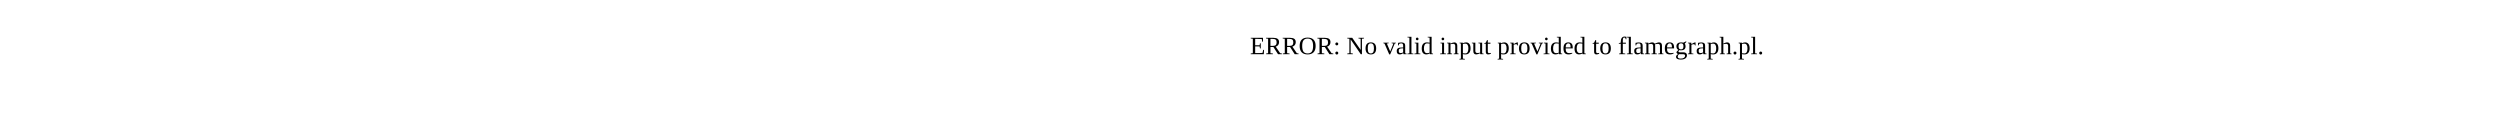
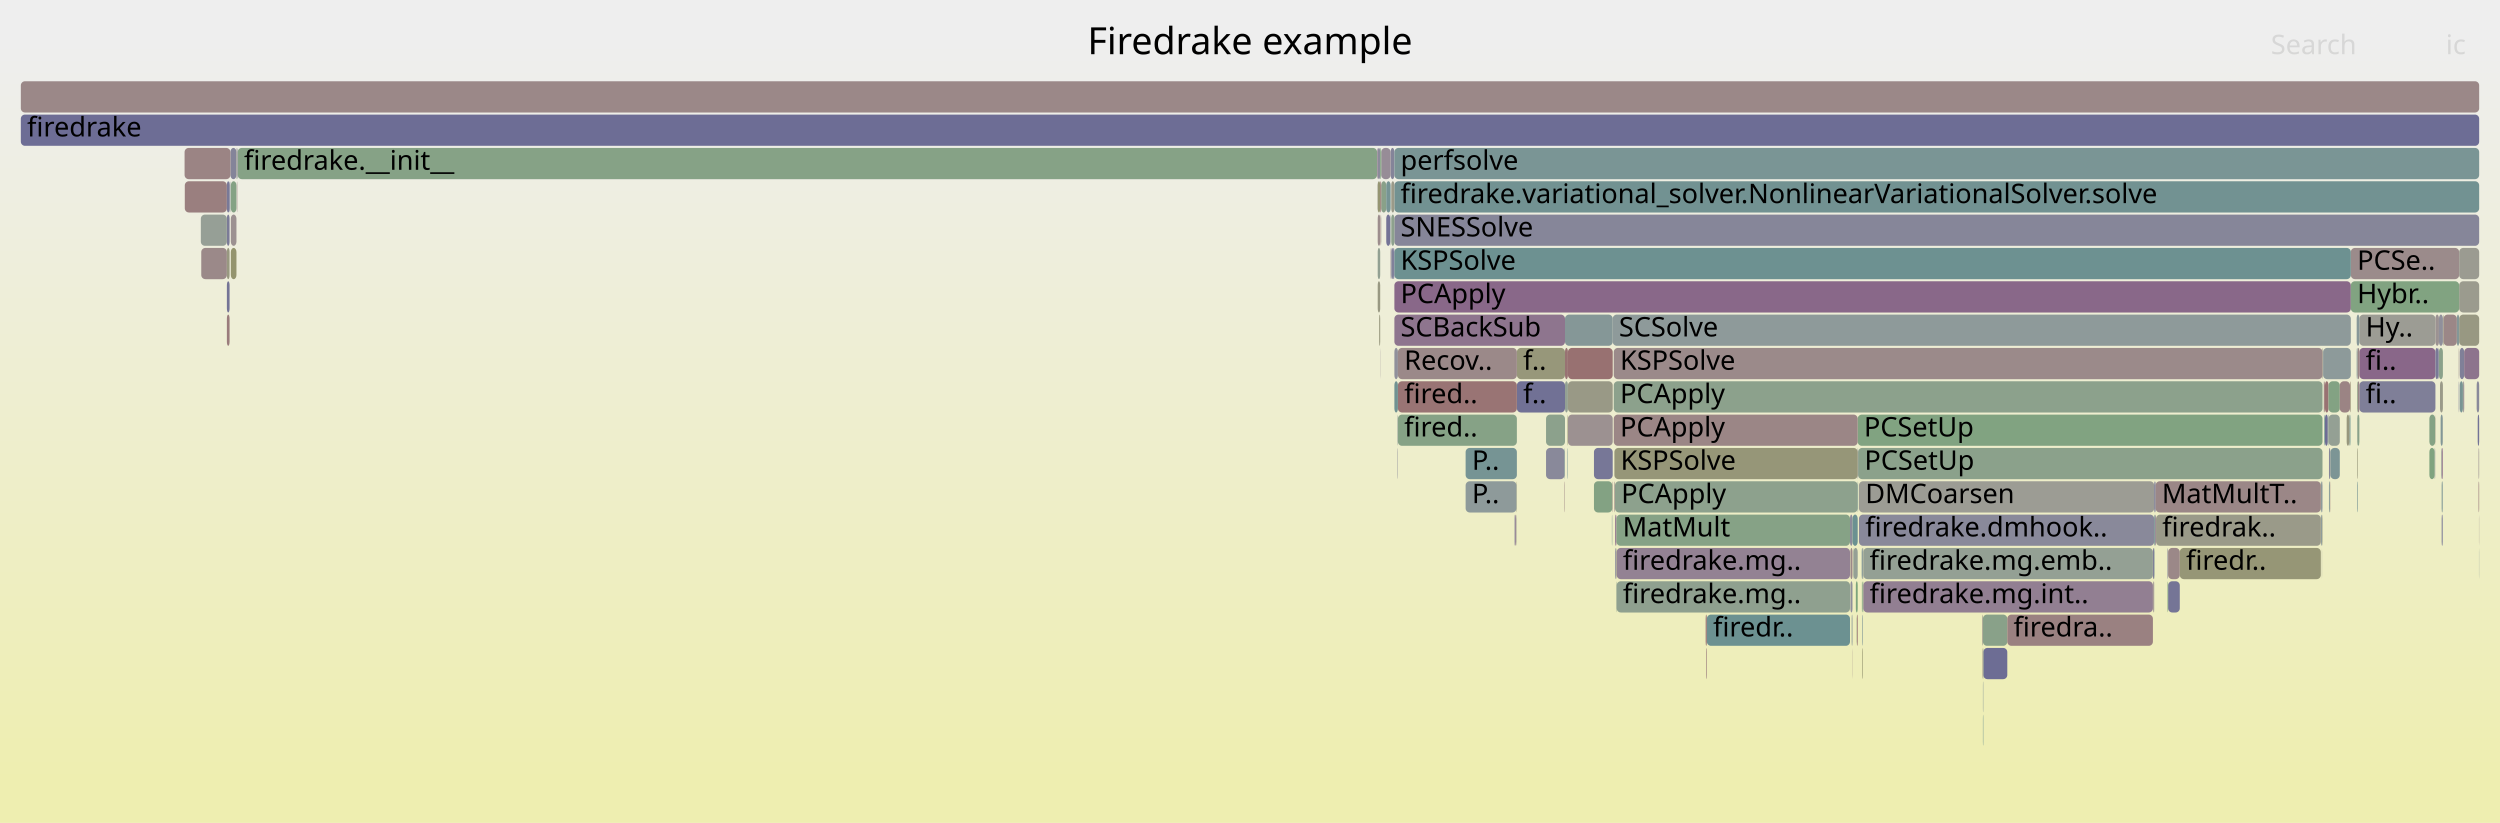
- <svg xmlns="http://www.w3.org/2000/svg" version="1.1" width="1200" height="65" viewBox="0 0 1200 65">
-   <text x="600.00" y="26">ERROR: No valid input provided to flamegraph.pl.</text>
+ <svg xmlns="http://www.w3.org/2000/svg" version="1.1" width="1200" height="395" viewBox="0 0 1200 395">
+   <defs>
+     <linearGradient id="background" y1="0" y2="1" x1="0" x2="0">
+       <stop stop-color="#eeeeee" offset="5%" />
+       <stop stop-color="#eeeeb0" offset="95%" />
+     </linearGradient>
+   </defs>
+   <style type="text/css">
+ 	text { font-family:Verdana; font-size:13px; fill:rgb(0,0,0); }
+ 	#search, #ignorecase { opacity:0.1; cursor:pointer; }
+ 	#search:hover, #search.show, #ignorecase:hover, #ignorecase.show { opacity:1; }
+ 	#subtitle { text-anchor:middle; font-color:rgb(160,160,160); }
+ 	#title { text-anchor:middle; font-size:18px}
+ 	#unzoom { cursor:pointer; }
+ 	#frames &gt; *:hover { stroke:black; stroke-width:0.5; cursor:pointer; }
+ 	.hide { display:none; }
+ 	.parent { opacity:0.5; }
+ </style>
+   <rect x="0.0" y="0" width="1200.0" height="395.0" fill="url(#background)" />
+   <text id="title" x="600.00" y="26">Firedrake example</text>
+   <text id="details" x="10.00" y="377"> </text>
+   <text id="unzoom" x="10.00" y="26" class="hide">Reset Zoom</text>
+   <text id="search" x="1090.00" y="26">Search</text>
+   <text id="ignorecase" x="1174.00" y="26">ic</text>
+   <text id="matched" x="1090.00" y="377"> </text>
+   <g id="frames">
+     <g>
+       <rect x="742.1" y="199" width="9.1" height="15.0" fill="rgb(140.02,160.927,140.02)" rx="2" ry="2" />
+       <text x="745.14" y="209.5" />
+     </g>
+     <g>
+       <rect x="775.2" y="231" width="116.5" height="15.0" fill="rgb(140.863,160.79,140.863)" rx="2" ry="2" />
+       <text x="778.18" y="241.5">PCApply</text>
+     </g>
+     <g>
+       <rect x="1132.5" y="183" width="36.5" height="15.0" fill="rgb(127.413,127.413,152.08)" rx="2" ry="2" />
+       <text x="1135.52" y="193.5">fi..</text>
+     </g>
+     <g>
+       <rect x="1118.5" y="215" width="0.1" height="15.0" fill="rgb(141.357,153.685,153.685)" rx="2" ry="2" />
+       <text x="1121.49" y="225.5" />
+     </g>
+     <g>
+       <rect x="891.9" y="215" width="222.9" height="15.0" fill="rgb(138.683,161.145,138.683)" rx="2" ry="2" />
+       <text x="894.92" y="225.5">PCSetUp</text>
+     </g>
+     <g>
+       <rect x="662.0" y="151" width="0.5" height="15.0" fill="rgb(151.291,151.291,125.488)" rx="2" ry="2" />
+       <text x="665.00" y="161.5" />
+     </g>
+     <g>
+       <rect x="952.0" y="311" width="11.5" height="15.0" fill="rgb(108.779,108.779,148.473)" rx="2" ry="2" />
+       <text x="954.99" y="321.5" />
+     </g>
+     <g>
+       <rect x="1131.4" y="231" width="0.3" height="15.0" fill="rgb(118.39,147.731,147.731)" rx="2" ry="2" />
+       <text x="1134.42" y="241.5" />
+     </g>
+     <g>
+       <rect x="892.3" y="231" width="141.7" height="15.0" fill="rgb(155.852,155.852,147.591)" rx="2" ry="2" />
+       <text x="895.34" y="241.5">DMCoarsen</text>
+     </g>
+     <g>
+       <rect x="751.2" y="183" width="1.4" height="15.0" fill="rgb(146.742,159.833,146.742)" rx="2" ry="2" />
+       <text x="754.23" y="193.5" />
+     </g>
+     <g>
+       <rect x="1114.1" y="231" width="0.5" height="15.0" fill="rgb(135.834,152.253,152.253)" rx="2" ry="2" />
+       <text x="1117.10" y="241.5" />
+     </g>
+     <g>
+       <rect x="1033.4" y="263" width="0.6" height="15.0" fill="rgb(127.2,127.2,152.039)" rx="2" ry="2" />
+       <text x="1036.39" y="273.5" />
+     </g>
+     <g>
+       <rect x="110.6" y="71" width="2.9" height="15.0" fill="rgb(132.215,132.215,153.009)" rx="2" ry="2" />
+       <text x="113.61" y="81.5" />
+     </g>
+     <g>
+       <rect x="1114.0" y="231" width="0.1" height="15.0" fill="rgb(154.291,154.291,140.025)" rx="2" ry="2" />
+       <text x="1116.97" y="241.5" />
+     </g>
+     <g>
+       <rect x="1169.0" y="151" width="1.7" height="15.0" fill="rgb(156.496,146.472,146.472)" rx="2" ry="2" />
+       <text x="1172.03" y="161.5" />
+     </g>
+     <g>
+       <rect x="1040.7" y="279" width="5.6" height="15.0" fill="rgb(117.28,117.28,150.119)" rx="2" ry="2" />
+       <text x="1043.66" y="289.5" />
+     </g>
+     <g>
+       <rect x="703.5" y="215" width="24.6" height="15.0" fill="rgb(118.259,147.697,147.697)" rx="2" ry="2" />
+       <text x="706.54" y="225.5">P..</text>
+     </g>
+     <g>
+       <rect x="1171.2" y="183" width="1.4" height="15.0" fill="rgb(153.633,153.633,136.838)" rx="2" ry="2" />
+       <text x="1174.22" y="193.5" />
+     </g>
+     <g>
+       <rect x="1034.0" y="231" width="0.4" height="15.0" fill="rgb(123.976,123.976,151.415)" rx="2" ry="2" />
+       <text x="1036.97" y="241.5" />
+     </g>
+     <g>
+       <rect x="894.2" y="279" width="0.2" height="15.0" fill="rgb(124.055,163.526,124.055)" rx="2" ry="2" />
+       <text x="897.22" y="289.5" />
+     </g>
+     <g>
+       <rect x="893.9" y="279" width="0.3" height="15.0" fill="rgb(133.452,161.996,133.452)" rx="2" ry="2" />
+       <text x="896.90" y="289.5" />
+     </g>
+     <g>
+       <rect x="752.6" y="199" width="21.5" height="15.0" fill="rgb(156.255,144.623,144.623)" rx="2" ry="2" />
+       <text x="755.57" y="209.5" />
+     </g>
+     <g>
+       <rect x="893.6" y="263" width="0.6" height="15.0" fill="rgb(133.37,151.614,151.614)" rx="2" ry="2" />
+       <text x="896.57" y="273.5" />
+     </g>
+     <g>
+       <rect x="752.4" y="215" width="0.2" height="15.0" fill="rgb(112.37,146.17,146.17)" rx="2" ry="2" />
+       <text x="755.40" y="225.5" />
+     </g>
+     <g>
+       <rect x="1189.7" y="215" width="0.3" height="15.0" fill="rgb(156.557,146.939,146.939)" rx="2" ry="2" />
+       <text x="1192.75" y="225.5" />
+     </g>
+     <g>
+       <rect x="1114.0" y="247" width="0.1" height="15.0" fill="rgb(155.153,155.153,144.201)" rx="2" ry="2" />
+       <text x="1116.97" y="257.5" />
+     </g>
+     <g>
+       <rect x="1034.2" y="263" width="0.2" height="15.0" fill="rgb(125.708,149.628,149.628)" rx="2" ry="2" />
+       <text x="1037.17" y="273.5" />
+     </g>
+     <g>
+       <rect x="1168.9" y="199" width="0.1" height="15.0" fill="rgb(152.043,112.329,112.329)" rx="2" ry="2" />
+       <text x="1171.86" y="209.5" />
+     </g>
+     <g>
+       <rect x="1033.8" y="279" width="0.2" height="15.0" fill="rgb(128.757,128.757,152.34)" rx="2" ry="2" />
+       <text x="1036.84" y="289.5" />
+     </g>
+     <g>
+       <rect x="1034.0" y="247" width="0.4" height="15.0" fill="rgb(113.957,146.581,146.581)" rx="2" ry="2" />
+       <text x="1036.97" y="257.5" />
+     </g>
+     <g>
+       <rect x="1040.4" y="263" width="0.3" height="15.0" fill="rgb(130.68,130.68,152.712)" rx="2" ry="2" />
+       <text x="1043.45" y="273.5" />
+     </g>
+     <g>
+       <rect x="1116.0" y="183" width="1.7" height="15.0" fill="rgb(152.249,113.906,113.906)" rx="2" ry="2" />
+       <text x="1118.96" y="193.5" />
+     </g>
+     <g>
+       <rect x="888.8" y="295" width="0.4" height="15.0" fill="rgb(138.954,153.062,153.062)" rx="2" ry="2" />
+       <text x="891.84" y="305.5" />
+     </g>
+     <g>
+       <rect x="894.2" y="263" width="0.2" height="15.0" fill="rgb(155.311,155.311,144.969)" rx="2" ry="2" />
+       <text x="897.22" y="273.5" />
+     </g>
+     <g>
+       <rect x="669.3" y="103" width="520.7" height="15.0" fill="rgb(133.501,133.501,153.258)" rx="2" ry="2" />
+       <text x="672.26" y="113.5">SNESSolve</text>
+     </g>
+     <g>
+       <rect x="663.0" y="87" width="2.4" height="15.0" fill="rgb(136.567,161.489,136.567)" rx="2" ry="2" />
+       <text x="666.03" y="97.5" />
+     </g>
+     <g>
+       <rect x="1180.7" y="167" width="2.1" height="15.0" fill="rgb(128.261,128.261,152.244)" rx="2" ry="2" />
+       <text x="1183.70" y="177.5" />
+     </g>
+     <g>
+       <rect x="819.3" y="295" width="68.7" height="15.0" fill="rgb(107.578,144.928,144.928)" rx="2" ry="2" />
+       <text x="822.29" y="305.5">firedr..</text>
+     </g>
+     <g>
+       <rect x="951.8" y="295" width="11.7" height="15.0" fill="rgb(137.311,161.368,137.311)" rx="2" ry="2" />
+       <text x="954.76" y="305.5" />
+     </g>
+     <g>
+       <rect x="1172.0" y="247" width="0.5" height="15.0" fill="rgb(121.947,121.947,151.022)" rx="2" ry="2" />
+       <text x="1175.04" y="257.5" />
+     </g>
+     <g>
+       <rect x="775.7" y="279" width="0.2" height="15.0" fill="rgb(139.447,161.02,139.447)" rx="2" ry="2" />
+       <text x="778.72" y="289.5" />
+     </g>
+     <g>
+       <rect x="728.1" y="167" width="23.1" height="15.0" fill="rgb(150.617,150.617,122.219)" rx="2" ry="2" />
+       <text x="731.10" y="177.5">f..</text>
+     </g>
+     <g>
+       <rect x="669.3" y="87" width="520.7" height="15.0" fill="rgb(113.556,146.477,146.477)" rx="2" ry="2" />
+       <text x="672.26" y="97.5">firedrake.variational_solver.NonlinearVariationalSolver.solve</text>
+     </g>
+     <g>
+       <rect x="951.4" y="295" width="0.2" height="15.0" fill="rgb(138.057,161.247,138.057)" rx="2" ry="2" />
+       <text x="954.37" y="305.5" />
+     </g>
+     <g>
+       <rect x="1114.8" y="167" width="0.3" height="15.0" fill="rgb(151.478,151.478,126.393)" rx="2" ry="2" />
+       <text x="1117.81" y="177.5" />
+     </g>
+     <g>
+       <rect x="951.6" y="295" width="0.2" height="15.0" fill="rgb(155.243,136.866,136.866)" rx="2" ry="2" />
+       <text x="954.60" y="305.5" />
+     </g>
+     <g>
+       <rect x="728.1" y="183" width="23.1" height="15.0" fill="rgb(112.647,112.647,149.222)" rx="2" ry="2" />
+       <text x="731.10" y="193.5">f..</text>
+     </g>
+     <g>
+       <rect x="1172.5" y="199" width="0.1" height="15.0" fill="rgb(152.93,119.133,119.133)" rx="2" ry="2" />
+       <text x="1175.49" y="209.5" />
+     </g>
+     <g>
+       <rect x="751.2" y="151" width="22.9" height="15.0" fill="rgb(132.885,151.489,151.489)" rx="2" ry="2" />
+       <text x="754.23" y="161.5" />
+     </g>
+     <g>
+       <rect x="889.7" y="263" width="2.0" height="15.0" fill="rgb(148.73,159.509,148.73)" rx="2" ry="2" />
+       <text x="892.65" y="273.5" />
+     </g>
+     <g>
+       <rect x="667.5" y="71" width="1.8" height="15.0" fill="rgb(131.595,131.595,152.889)" rx="2" ry="2" />
+       <text x="670.52" y="81.5" />
+     </g>
+     <g>
+       <rect x="667.3" y="119" width="0.2" height="15.0" fill="rgb(155.84,141.437,141.437)" rx="2" ry="2" />
+       <text x="670.31" y="129.5" />
+     </g>
+     <g>
+       <rect x="776.0" y="279" width="112.0" height="15.0" fill="rgb(143.283,160.396,143.283)" rx="2" ry="2" />
+       <text x="778.98" y="289.5">firedrake.mg..</text>
+     </g>
+     <g>
+       <rect x="1034.4" y="231" width="0.3" height="15.0" fill="rgb(109.01,109.01,148.518)" rx="2" ry="2" />
+       <text x="1037.44" y="241.5" />
+     </g>
+     <g>
+       <rect x="669.3" y="135" width="459.1" height="15.0" fill="rgb(136.999,104.185,136.999)" rx="2" ry="2" />
+       <text x="672.26" y="145.5">PCApply</text>
+     </g>
+     <g>
+       <rect x="671.0" y="183" width="57.1" height="15.0" fill="rgb(152.583,116.468,116.468)" rx="2" ry="2" />
+       <text x="674.02" y="193.5">fired..</text>
+     </g>
+     <g>
+       <rect x="1131.4" y="183" width="0.3" height="15.0" fill="rgb(124.631,163.432,124.631)" rx="2" ry="2" />
+       <text x="1134.42" y="193.5" />
+     </g>
+     <g>
+       <rect x="88.7" y="87" width="20.2" height="15.0" fill="rgb(154.002,127.347,127.347)" rx="2" ry="2" />
+       <text x="91.75" y="97.5" />
+     </g>
+     <g>
+       <rect x="1180.4" y="135" width="9.6" height="15.0" fill="rgb(154.619,154.619,141.614)" rx="2" ry="2" />
+       <text x="1183.43" y="145.5" />
+     </g>
+     <g>
+       <rect x="1180.2" y="167" width="0.2" height="15.0" fill="rgb(155.484,138.711,138.711)" rx="2" ry="2" />
+       <text x="1183.24" y="177.5" />
+     </g>
+     <g>
+       <rect x="1115.6" y="199" width="0.1" height="15.0" fill="rgb(130.774,162.432,130.774)" rx="2" ry="2" />
+       <text x="1118.56" y="209.5" />
+     </g>
+     <g>
+       <rect x="751.2" y="167" width="1.4" height="15.0" fill="rgb(152.331,114.538,114.538)" rx="2" ry="2" />
+       <text x="754.23" y="177.5" />
+     </g>
+     <g>
+       <rect x="775.3" y="247" width="0.6" height="15.0" fill="rgb(136.131,101.96,136.131)" rx="2" ry="2" />
+       <text x="778.33" y="257.5" />
+     </g>
+     <g>
+       <rect x="110.8" y="119" width="2.7" height="15.0" fill="rgb(148.092,148.092,109.984)" rx="2" ry="2" />
+       <text x="113.82" y="129.5" />
+     </g>
+     <g>
+       <rect x="1172.6" y="151" width="0.3" height="15.0" fill="rgb(149.958,149.958,119.026)" rx="2" ry="2" />
+       <text x="1175.64" y="161.5" />
+     </g>
+     <g>
+       <rect x="661.3" y="135" width="1.2" height="15.0" fill="rgb(152.227,152.227,130.025)" rx="2" ry="2" />
+       <text x="664.31" y="145.5" />
+     </g>
+     <g>
+       <rect x="1189.9" y="247" width="0.1" height="15.0" fill="rgb(155.805,141.168,141.168)" rx="2" ry="2" />
+       <text x="1192.87" y="257.5" />
+     </g>
+     <g>
+       <rect x="1040.4" y="279" width="0.3" height="15.0" fill="rgb(127.28,163.001,127.28)" rx="2" ry="2" />
+       <text x="1043.45" y="289.5" />
+     </g>
+     <g>
+       <rect x="1189.9" y="263" width="0.1" height="15.0" fill="rgb(142.472,153.974,153.974)" rx="2" ry="2" />
+       <text x="1192.87" y="273.5" />
+     </g>
+     <g>
+       <rect x="668.7" y="119" width="0.6" height="15.0" fill="rgb(112.198,112.198,149.135)" rx="2" ry="2" />
+       <text x="671.72" y="129.5" />
+     </g>
+     <g>
+       <rect x="765.1" y="215" width="9.0" height="15.0" fill="rgb(119.359,119.359,150.521)" rx="2" ry="2" />
+       <text x="768.11" y="225.5" />
+     </g>
+     <g>
+       <rect x="1046.3" y="263" width="67.7" height="15.0" fill="rgb(149.702,149.702,117.788)" rx="2" ry="2" />
+       <text x="1049.32" y="273.5">firedr..</text>
+     </g>
+     <g>
+       <rect x="775.9" y="247" width="112.1" height="15.0" fill="rgb(134.026,161.903,134.026)" rx="2" ry="2" />
+       <text x="778.86" y="257.5">MatMult</text>
+     </g>
+     <g>
+       <rect x="1117.7" y="183" width="5.4" height="15.0" fill="rgb(131.211,162.361,131.211)" rx="2" ry="2" />
+       <text x="1120.71" y="193.5" />
+     </g>
+     <g>
+       <rect x="669.3" y="183" width="1.7" height="15.0" fill="rgb(111.649,145.983,145.983)" rx="2" ry="2" />
+       <text x="672.26" y="193.5" />
+     </g>
+     <g>
+       <rect x="662.9" y="103" width="0.1" height="15.0" fill="rgb(143.106,160.425,143.106)" rx="2" ry="2" />
+       <text x="665.90" y="113.5" />
+     </g>
+     <g>
+       <rect x="669.3" y="167" width="1.7" height="15.0" fill="rgb(144.462,144.462,155.38)" rx="2" ry="2" />
+       <text x="672.26" y="177.5" />
+     </g>
+     <g>
+       <rect x="110.8" y="103" width="2.7" height="15.0" fill="rgb(156.317,145.099,145.099)" rx="2" ry="2" />
+       <text x="113.82" y="113.5" />
+     </g>
+     <g>
+       <rect x="108.9" y="87" width="1.3" height="15.0" fill="rgb(121.088,121.088,150.856)" rx="2" ry="2" />
+       <text x="111.90" y="97.5" />
+     </g>
+     <g>
+       <rect x="963.5" y="295" width="69.9" height="15.0" fill="rgb(154.202,128.878,128.878)" rx="2" ry="2" />
+       <text x="966.49" y="305.5">firedra..</text>
+     </g>
+     <g>
+       <rect x="110.4" y="87" width="0.2" height="15.0" fill="rgb(139.268,153.143,153.143)" rx="2" ry="2" />
+       <text x="113.38" y="97.5" />
+     </g>
+     <g>
+       <rect x="1182.4" y="183" width="0.4" height="15.0" fill="rgb(138.915,109.094,138.915)" rx="2" ry="2" />
+       <text x="1185.44" y="193.5" />
+     </g>
+     <g>
+       <rect x="1128.2" y="183" width="0.2" height="15.0" fill="rgb(152.482,115.698,115.698)" rx="2" ry="2" />
+       <text x="1131.22" y="193.5" />
+     </g>
+     <g>
+       <rect x="1115.4" y="183" width="0.2" height="15.0" fill="rgb(148.183,159.598,148.183)" rx="2" ry="2" />
+       <text x="1118.39" y="193.5" />
+     </g>
+     <g>
+       <rect x="1131.4" y="215" width="0.3" height="15.0" fill="rgb(151.016,151.016,124.153)" rx="2" ry="2" />
+       <text x="1134.42" y="225.5" />
+     </g>
+     <g>
+       <rect x="661.3" y="71" width="1.2" height="15.0" fill="rgb(139.356,139.356,154.392)" rx="2" ry="2" />
+       <text x="664.31" y="81.5" />
+     </g>
+     <g>
+       <rect x="1115.7" y="199" width="0.3" height="15.0" fill="rgb(106.35,144.609,144.609)" rx="2" ry="2" />
+       <text x="1118.73" y="209.5" />
+     </g>
+     <g>
+       <rect x="750.8" y="231" width="0.2" height="15.0" fill="rgb(154.267,129.383,129.383)" rx="2" ry="2" />
+       <text x="753.77" y="241.5" />
+     </g>
+     <g>
+       <rect x="1132.5" y="167" width="36.5" height="15.0" fill="rgb(136.677,103.36,136.677)" rx="2" ry="2" />
+       <text x="1135.52" y="177.5">fi..</text>
+     </g>
+     <g>
+       <rect x="661.2" y="87" width="0.1" height="15.0" fill="rgb(142.54,142.54,155.008)" rx="2" ry="2" />
+       <text x="664.17" y="97.5" />
+     </g>
+     <g>
+       <rect x="951.8" y="311" width="0.2" height="15.0" fill="rgb(139.197,161.061,139.197)" rx="2" ry="2" />
+       <text x="954.76" y="321.5" />
+     </g>
+     <g>
+       <rect x="1169.0" y="167" width="1.4" height="15.0" fill="rgb(121.241,121.241,150.885)" rx="2" ry="2" />
+       <text x="1172.03" y="177.5" />
+     </g>
+     <g>
+       <rect x="752.6" y="183" width="21.5" height="15.0" fill="rgb(153.115,153.115,134.329)" rx="2" ry="2" />
+       <text x="755.57" y="193.5" />
+     </g>
+     <g>
+       <rect x="742.1" y="215" width="8.9" height="15.0" fill="rgb(136.683,136.683,153.874)" rx="2" ry="2" />
+       <text x="745.14" y="225.5" />
+     </g>
+     <g>
+       <rect x="108.9" y="151" width="1.3" height="15.0" fill="rgb(153.621,124.428,124.428)" rx="2" ry="2" />
+       <text x="111.90" y="161.5" />
+     </g>
+     <g>
+       <rect x="1040.7" y="263" width="5.6" height="15.0" fill="rgb(155.142,136.085,136.085)" rx="2" ry="2" />
+       <text x="1043.66" y="273.5" />
+     </g>
+     <g>
+       <rect x="818.9" y="311" width="0.2" height="15.0" fill="rgb(153.689,124.952,124.952)" rx="2" ry="2" />
+       <text x="821.91" y="321.5" />
+     </g>
+     <g>
+       <rect x="1168.6" y="215" width="0.3" height="15.0" fill="rgb(143.885,143.885,155.268)" rx="2" ry="2" />
+       <text x="1171.65" y="225.5" />
+     </g>
+     <g>
+       <rect x="108.9" y="103" width="1.3" height="15.0" fill="rgb(123.304,123.304,151.285)" rx="2" ry="2" />
+       <text x="111.90" y="113.5" />
+     </g>
+     <g>
+       <rect x="1131.7" y="183" width="0.8" height="15.0" fill="rgb(155.151,136.154,136.154)" rx="2" ry="2" />
+       <text x="1134.72" y="193.5" />
+     </g>
+     <g>
+       <rect x="891.7" y="215" width="0.2" height="15.0" fill="rgb(111.252,111.252,148.952)" rx="2" ry="2" />
+       <text x="894.69" y="225.5" />
+     </g>
+     <g>
+       <rect x="1170.7" y="151" width="1.9" height="15.0" fill="rgb(143.977,143.977,155.286)" rx="2" ry="2" />
+       <text x="1173.70" y="161.5" />
+     </g>
+     <g>
+       <rect x="1118.3" y="231" width="0.2" height="15.0" fill="rgb(152.311,114.382,114.382)" rx="2" ry="2" />
+       <text x="1121.32" y="241.5" />
+     </g>
+     <g>
+       <rect x="1126.4" y="199" width="1.2" height="15.0" fill="rgb(151.201,151.201,125.049)" rx="2" ry="2" />
+       <text x="1129.45" y="209.5" />
+     </g>
+     <g>
+       <rect x="893.9" y="295" width="0.3" height="15.0" fill="rgb(127.627,150.126,150.126)" rx="2" ry="2" />
+       <text x="896.90" y="305.5" />
+     </g>
+     <g>
+       <rect x="888.2" y="263" width="1.0" height="15.0" fill="rgb(155.169,136.292,136.292)" rx="2" ry="2" />
+       <text x="891.22" y="273.5" />
+     </g>
+     <g>
+       <rect x="727.7" y="247" width="0.2" height="15.0" fill="rgb(155.069,155.069,143.797)" rx="2" ry="2" />
+       <text x="730.67" y="257.5" />
+     </g>
+     <g>
+       <rect x="1188.8" y="183" width="1.2" height="15.0" fill="rgb(136.635,136.635,153.865)" rx="2" ry="2" />
+       <text x="1191.84" y="193.5" />
+     </g>
+     <g>
+       <rect x="751.0" y="215" width="0.2" height="15.0" fill="rgb(117.124,147.403,147.403)" rx="2" ry="2" />
+       <text x="753.95" y="225.5" />
+     </g>
+     <g>
+       <rect x="1128.4" y="119" width="52.0" height="15.0" fill="rgb(155.477,138.657,138.657)" rx="2" ry="2" />
+       <text x="1131.44" y="129.5">PCSe..</text>
+     </g>
+     <g>
+       <rect x="889.1" y="311" width="0.1" height="15.0" fill="rgb(155.278,137.128,137.128)" rx="2" ry="2" />
+       <text x="892.08" y="321.5" />
+     </g>
+     <g>
+       <rect x="1117.3" y="199" width="0.4" height="15.0" fill="rgb(134.926,152.018,152.018)" rx="2" ry="2" />
+       <text x="1120.34" y="209.5" />
+     </g>
+     <g>
+       <rect x="661.3" y="103" width="1.2" height="15.0" fill="rgb(155.752,140.764,140.764)" rx="2" ry="2" />
+       <text x="664.31" y="113.5" />
+     </g>
+     <g>
+       <rect x="765.1" y="231" width="8.8" height="15.0" fill="rgb(131.23,162.358,131.23)" rx="2" ry="2" />
+       <text x="768.11" y="241.5" />
+     </g>
+     <g>
+       <rect x="670.8" y="215" width="0.2" height="15.0" fill="rgb(144.126,144.126,155.315)" rx="2" ry="2" />
+       <text x="673.81" y="225.5" />
+     </g>
+     <g>
+       <rect x="1180.4" y="151" width="9.6" height="15.0" fill="rgb(152.249,152.249,130.131)" rx="2" ry="2" />
+       <text x="1183.43" y="161.5" />
+     </g>
+     <g>
+       <rect x="88.6" y="71" width="22.0" height="15.0" fill="rgb(154.588,131.839,131.839)" rx="2" ry="2" />
+       <text x="91.61" y="81.5" />
+     </g>
+     <g>
+       <rect x="773.7" y="247" width="0.2" height="15.0" fill="rgb(130.97,150.992,150.992)" rx="2" ry="2" />
+       <text x="776.68" y="257.5" />
+     </g>
+     <g>
+       <rect x="670.8" y="199" width="0.2" height="15.0" fill="rgb(140.226,153.392,153.392)" rx="2" ry="2" />
+       <text x="673.81" y="209.5" />
+     </g>
+     <g>
+       <rect x="1034.9" y="247" width="79.1" height="15.0" fill="rgb(153.722,153.722,137.269)" rx="2" ry="2" />
+       <text x="1037.88" y="257.5">firedrak..</text>
+     </g>
+     <g>
+       <rect x="951.8" y="327" width="0.2" height="15.0" fill="rgb(138.237,152.876,152.876)" rx="2" ry="2" />
+       <text x="954.76" y="337.5" />
+     </g>
+     <g>
+       <rect x="774.6" y="183" width="340.2" height="15.0" fill="rgb(139.992,160.932,139.992)" rx="2" ry="2" />
+       <text x="777.62" y="193.5">PCApply</text>
+     </g>
+     <g>
+       <rect x="1172.9" y="151" width="6.4" height="15.0" fill="rgb(155.026,135.197,135.197)" rx="2" ry="2" />
+       <text x="1175.90" y="161.5" />
+     </g>
+     <g>
+       <rect x="1189.3" y="199" width="0.7" height="15.0" fill="rgb(114.908,114.908,149.66)" rx="2" ry="2" />
+       <text x="1192.34" y="209.5" />
+     </g>
+     <g>
+       <rect x="1170.4" y="167" width="0.3" height="15.0" fill="rgb(117.385,117.385,150.139)" rx="2" ry="2" />
+       <text x="1173.36" y="177.5" />
+     </g>
+     <g>
+       <rect x="1180.2" y="183" width="0.2" height="15.0" fill="rgb(123.169,123.169,151.258)" rx="2" ry="2" />
+       <text x="1183.24" y="193.5" />
+     </g>
+     <g>
+       <rect x="1115.6" y="183" width="0.4" height="15.0" fill="rgb(152.577,116.422,116.422)" rx="2" ry="2" />
+       <text x="1118.56" y="193.5" />
+     </g>
+     <g>
+       <rect x="108.9" y="135" width="1.3" height="15.0" fill="rgb(116.208,116.208,149.911)" rx="2" ry="2" />
+       <text x="111.90" y="145.5" />
+     </g>
+     <g>
+       <rect x="1166.1" y="215" width="2.5" height="15.0" fill="rgb(127.086,163.032,127.086)" rx="2" ry="2" />
+       <text x="1169.12" y="225.5" />
+     </g>
+     <g>
+       <rect x="667.8" y="103" width="1.5" height="15.0" fill="rgb(140.603,160.832,140.603)" rx="2" ry="2" />
+       <text x="670.81" y="113.5" />
+     </g>
+     <g>
+       <rect x="10.0" y="55" width="1180.0" height="15.0" fill="rgb(109.228,109.228,148.56)" rx="2" ry="2" />
+       <text x="13.00" y="65.5">firedrake</text>
+     </g>
+     <g>
+       <rect x="1180.4" y="119" width="9.6" height="15.0" fill="rgb(155.39,155.39,145.354)" rx="2" ry="2" />
+       <text x="1183.43" y="129.5" />
+     </g>
+     <g>
+       <rect x="114.1" y="71" width="546.9" height="15.0" fill="rgb(134.13,161.886,134.13)" rx="2" ry="2" />
+       <text x="117.12" y="81.5">firedrake.__init__</text>
+     </g>
+     <g>
+       <rect x="1171.5" y="199" width="1.0" height="15.0" fill="rgb(130.258,150.808,150.808)" rx="2" ry="2" />
+       <text x="1174.51" y="209.5" />
+     </g>
+     <g>
+       <rect x="1114.1" y="247" width="0.5" height="15.0" fill="rgb(138.632,152.979,152.979)" rx="2" ry="2" />
+       <text x="1117.10" y="257.5" />
+     </g>
+     <g>
+       <rect x="775.9" y="263" width="0.1" height="15.0" fill="rgb(144.616,144.616,155.41)" rx="2" ry="2" />
+       <text x="778.86" y="273.5" />
+     </g>
+     <g>
+       <rect x="1131.2" y="167" width="0.5" height="15.0" fill="rgb(136.45,152.413,152.413)" rx="2" ry="2" />
+       <text x="1134.20" y="177.5" />
+     </g>
+     <g>
+       <rect x="1132.5" y="151" width="36.5" height="15.0" fill="rgb(155.892,155.892,147.783)" rx="2" ry="2" />
+       <text x="1135.52" y="161.5">Hy..</text>
+     </g>
+     <g>
+       <rect x="1115.1" y="167" width="13.3" height="15.0" fill="rgb(141,153.593,153.593)" rx="2" ry="2" />
+       <text x="1118.15" y="177.5" />
+     </g>
+     <g>
+       <rect x="1179.3" y="151" width="1.1" height="15.0" fill="rgb(132.076,151.279,151.279)" rx="2" ry="2" />
+       <text x="1182.30" y="161.5" />
+     </g>
+     <g>
+       <rect x="1033.4" y="279" width="0.4" height="15.0" fill="rgb(155.794,141.088,141.088)" rx="2" ry="2" />
+       <text x="1036.39" y="289.5" />
+     </g>
+     <g>
+       <rect x="96.6" y="119" width="12.3" height="15.0" fill="rgb(155.247,136.892,136.892)" rx="2" ry="2" />
+       <text x="99.62" y="129.5" />
+     </g>
+     <g>
+       <rect x="752.6" y="167" width="21.5" height="15.0" fill="rgb(152.068,112.525,112.525)" rx="2" ry="2" />
+       <text x="755.57" y="177.5" />
+     </g>
+     <g>
+       <rect x="1131.2" y="151" width="1.3" height="15.0" fill="rgb(135.75,152.231,152.231)" rx="2" ry="2" />
+       <text x="1134.20" y="161.5" />
+     </g>
+     <g>
+       <rect x="1116.0" y="199" width="1.3" height="15.0" fill="rgb(108.624,108.624,148.443)" rx="2" ry="2" />
+       <text x="1118.96" y="209.5" />
+     </g>
+     <g>
+       <rect x="727.9" y="231" width="0.2" height="15.0" fill="rgb(149.644,149.644,117.507)" rx="2" ry="2" />
+       <text x="730.88" y="241.5" />
+     </g>
+     <g>
+       <rect x="110.8" y="87" width="2.7" height="15.0" fill="rgb(132.479,162.155,132.479)" rx="2" ry="2" />
+       <text x="113.82" y="97.5" />
+     </g>
+     <g>
+       <rect x="1117.9" y="231" width="0.4" height="15.0" fill="rgb(124.716,149.371,149.371)" rx="2" ry="2" />
+       <text x="1120.89" y="241.5" />
+     </g>
+     <g>
+       <rect x="1172.0" y="215" width="0.5" height="15.0" fill="rgb(135.292,99.811,135.292)" rx="2" ry="2" />
+       <text x="1175.04" y="225.5" />
+     </g>
+     <g>
+       <rect x="661.0" y="71" width="0.3" height="15.0" fill="rgb(143.796,121.603,143.796)" rx="2" ry="2" />
+       <text x="664.05" y="81.5" />
+     </g>
+     <g>
+       <rect x="96.4" y="103" width="12.5" height="15.0" fill="rgb(149.718,159.348,149.718)" rx="2" ry="2" />
+       <text x="99.42" y="113.5" />
+     </g>
+     <g>
+       <rect x="113.9" y="71" width="0.2" height="15.0" fill="rgb(121.005,121.005,150.84)" rx="2" ry="2" />
+       <text x="116.92" y="81.5" />
+     </g>
+     <g>
+       <rect x="662.4" y="167" width="0.1" height="15.0" fill="rgb(151.952,142.501,151.952)" rx="2" ry="2" />
+       <text x="665.39" y="177.5" />
+     </g>
+     <g>
+       <rect x="1114.5" y="263" width="0.1" height="15.0" fill="rgb(155.044,155.044,143.677)" rx="2" ry="2" />
+       <text x="1117.51" y="273.5" />
+     </g>
+     <g>
+       <rect x="774.9" y="231" width="0.3" height="15.0" fill="rgb(154.842,133.785,133.785)" rx="2" ry="2" />
+       <text x="777.87" y="241.5" />
+     </g>
+     <g>
+       <rect x="1170.7" y="167" width="1.9" height="15.0" fill="rgb(137.696,161.305,137.696)" rx="2" ry="2" />
+       <text x="1173.70" y="177.5" />
+     </g>
+     <g>
+       <rect x="891.7" y="199" width="223.1" height="15.0" fill="rgb(128.788,162.755,128.788)" rx="2" ry="2" />
+       <text x="894.69" y="209.5">PCSetUp</text>
+     </g>
+     <g>
+       <rect x="888.2" y="279" width="1.0" height="15.0" fill="rgb(143.467,143.467,155.187)" rx="2" ry="2" />
+       <text x="891.22" y="289.5" />
+     </g>
+     <g>
+       <rect x="1114.6" y="247" width="0.2" height="15.0" fill="rgb(151.382,151.382,125.93)" rx="2" ry="2" />
+       <text x="1117.63" y="257.5" />
+     </g>
+     <g>
+       <rect x="775.7" y="263" width="0.2" height="15.0" fill="rgb(149.575,149.575,117.171)" rx="2" ry="2" />
+       <text x="778.72" y="273.5" />
+     </g>
+     <g>
+       <rect x="669.3" y="151" width="81.9" height="15.0" fill="rgb(142.006,117.016,142.006)" rx="2" ry="2" />
+       <text x="672.26" y="161.5">SCBackSub</text>
+     </g>
+     <g>
+       <rect x="889.5" y="263" width="0.2" height="15.0" fill="rgb(145.228,160.079,145.228)" rx="2" ry="2" />
+       <text x="892.47" y="273.5" />
+     </g>
+     <g>
+       <rect x="108.9" y="119" width="1.3" height="15.0" fill="rgb(151.868,151.868,128.284)" rx="2" ry="2" />
+       <text x="111.90" y="129.5" />
+     </g>
+     <g>
+       <rect x="1118.6" y="215" width="4.5" height="15.0" fill="rgb(123.559,149.071,149.071)" rx="2" ry="2" />
+       <text x="1121.62" y="225.5" />
+     </g>
+     <g>
+       <rect x="1131.7" y="167" width="0.8" height="15.0" fill="rgb(154.853,133.874,133.874)" rx="2" ry="2" />
+       <text x="1134.72" y="177.5" />
+     </g>
+     <g>
+       <rect x="1117.9" y="215" width="0.6" height="15.0" fill="rgb(135.397,135.397,153.625)" rx="2" ry="2" />
+       <text x="1120.89" y="225.5" />
+     </g>
+     <g>
+       <rect x="888.0" y="247" width="1.2" height="15.0" fill="rgb(138.852,138.852,154.294)" rx="2" ry="2" />
+       <text x="891.01" y="257.5" />
+     </g>
+     <g>
+       <rect x="890.8" y="279" width="0.9" height="15.0" fill="rgb(124.443,163.463,124.443)" rx="2" ry="2" />
+       <text x="893.78" y="289.5" />
+     </g>
+     <g>
+       <rect x="1131.7" y="199" width="0.8" height="15.0" fill="rgb(137.032,161.413,137.032)" rx="2" ry="2" />
+       <text x="1134.72" y="209.5" />
+     </g>
+     <g>
+       <rect x="671.0" y="199" width="57.1" height="15.0" fill="rgb(133.616,161.969,133.616)" rx="2" ry="2" />
+       <text x="674.02" y="209.5">fired..</text>
+     </g>
+     <g>
+       <rect x="1114.6" y="231" width="0.2" height="15.0" fill="rgb(138.526,138.526,154.231)" rx="2" ry="2" />
+       <text x="1117.63" y="241.5" />
+     </g>
+     <g>
+       <rect x="775.3" y="263" width="0.4" height="15.0" fill="rgb(136.807,136.807,153.898)" rx="2" ry="2" />
+       <text x="778.33" y="273.5" />
+     </g>
+     <g>
+       <rect x="113.5" y="71" width="0.4" height="15.0" fill="rgb(155.366,155.366,145.233)" rx="2" ry="2" />
+       <text x="116.47" y="81.5" />
+     </g>
+     <g>
+       <rect x="662.5" y="87" width="0.5" height="15.0" fill="rgb(152.232,113.78,113.78)" rx="2" ry="2" />
+       <text x="665.55" y="97.5" />
+     </g>
+     <g>
+       <rect x="671.0" y="167" width="57.1" height="15.0" fill="rgb(155.196,136.504,136.504)" rx="2" ry="2" />
+       <text x="674.02" y="177.5">Recov..</text>
+     </g>
+     <g>
+       <rect x="663.0" y="71" width="4.5" height="15.0" fill="rgb(151.152,140.452,151.152)" rx="2" ry="2" />
+       <text x="666.03" y="81.5" />
+     </g>
+     <g>
+       <rect x="661.3" y="87" width="1.2" height="15.0" fill="rgb(148.958,148.958,114.181)" rx="2" ry="2" />
+       <text x="664.31" y="97.5" />
+     </g>
+     <g>
+       <rect x="819.1" y="311" width="0.2" height="15.0" fill="rgb(153.861,126.264,126.264)" rx="2" ry="2" />
+       <text x="822.08" y="321.5" />
+     </g>
+     <g>
+       <rect x="667.8" y="119" width="0.9" height="15.0" fill="rgb(129.18,129.18,152.422)" rx="2" ry="2" />
+       <text x="670.81" y="129.5" />
+     </g>
+     <g>
+       <rect x="1034.7" y="247" width="0.2" height="15.0" fill="rgb(111.283,145.888,145.888)" rx="2" ry="2" />
+       <text x="1037.69" y="257.5" />
+     </g>
+     <g>
+       <rect x="891.2" y="295" width="0.1" height="15.0" fill="rgb(126.206,163.176,126.206)" rx="2" ry="2" />
+       <text x="894.21" y="305.5" />
+     </g>
+     <g>
+       <rect x="774.9" y="215" width="116.8" height="15.0" fill="rgb(150.179,150.179,120.101)" rx="2" ry="2" />
+       <text x="777.87" y="225.5">KSPSolve</text>
+     </g>
+     <g>
+       <rect x="1128.0" y="183" width="0.2" height="15.0" fill="rgb(149.574,149.574,117.167)" rx="2" ry="2" />
+       <text x="1131.01" y="193.5" />
+     </g>
+     <g>
+       <rect x="894.4" y="263" width="139.0" height="15.0" fill="rgb(147.836,159.655,147.836)" rx="2" ry="2" />
+       <text x="897.41" y="273.5">firedrake.mg.emb..</text>
+     </g>
+     <g>
+       <rect x="1034.7" y="231" width="79.3" height="15.0" fill="rgb(155.001,135.01,135.01)" rx="2" ry="2" />
+       <text x="1037.69" y="241.5">MatMultT..</text>
+     </g>
+     <g>
+       <rect x="752.4" y="199" width="0.2" height="15.0" fill="rgb(147.634,147.634,107.765)" rx="2" ry="2" />
+       <text x="755.40" y="209.5" />
+     </g>
+     <g>
+       <rect x="894.4" y="279" width="139.0" height="15.0" fill="rgb(145.846,126.854,145.846)" rx="2" ry="2" />
+       <text x="897.41" y="289.5">firedrake.mg.int..</text>
+     </g>
+     <g>
+       <rect x="1123.1" y="183" width="4.9" height="15.0" fill="rgb(154.605,131.97,131.97)" rx="2" ry="2" />
+       <text x="1126.12" y="193.5" />
+     </g>
+     <g>
+       <rect x="665.4" y="103" width="1.9" height="15.0" fill="rgb(115.481,115.481,149.771)" rx="2" ry="2" />
+       <text x="668.37" y="113.5" />
+     </g>
+     <g>
+       <rect x="1128.4" y="135" width="52.0" height="15.0" fill="rgb(129.138,162.698,129.138)" rx="2" ry="2" />
+       <text x="1131.44" y="145.5">Hybr..</text>
+     </g>
+     <g>
+       <rect x="776.0" y="263" width="112.0" height="15.0" fill="rgb(146.956,129.7,146.956)" rx="2" ry="2" />
+       <text x="778.98" y="273.5">firedrake.mg..</text>
+     </g>
+     <g>
+       <rect x="1171.8" y="215" width="0.2" height="15.0" fill="rgb(134.579,151.928,151.928)" rx="2" ry="2" />
+       <text x="1174.79" y="225.5" />
+     </g>
+     <g>
+       <rect x="951.8" y="343" width="0.2" height="15.0" fill="rgb(110.482,145.68,145.68)" rx="2" ry="2" />
+       <text x="954.76" y="353.5" />
+     </g>
+     <g>
+       <rect x="669.3" y="119" width="459.1" height="15.0" fill="rgb(109.226,145.355,145.355)" rx="2" ry="2" />
+       <text x="672.26" y="129.5">KSPSolve</text>
+     </g>
+     <g>
+       <rect x="1128.2" y="199" width="0.2" height="15.0" fill="rgb(104.286,144.074,144.074)" rx="2" ry="2" />
+       <text x="1131.22" y="209.5" />
+     </g>
+     <g>
+       <rect x="1172.0" y="231" width="0.5" height="15.0" fill="rgb(123.932,149.167,149.167)" rx="2" ry="2" />
+       <text x="1175.04" y="241.5" />
+     </g>
+     <g>
+       <rect x="113.7" y="87" width="0.2" height="15.0" fill="rgb(154.29,129.557,129.557)" rx="2" ry="2" />
+       <text x="116.73" y="97.5" />
+     </g>
+     <g>
+       <rect x="1189.7" y="231" width="0.3" height="15.0" fill="rgb(153.632,124.508,124.508)" rx="2" ry="2" />
+       <text x="1192.75" y="241.5" />
+     </g>
+     <g>
+       <rect x="818.7" y="295" width="0.6" height="15.0" fill="rgb(153.141,120.751,120.751)" rx="2" ry="2" />
+       <text x="821.72" y="305.5" />
+     </g>
+     <g>
+       <rect x="727.3" y="247" width="0.4" height="15.0" fill="rgb(139.474,110.528,139.474)" rx="2" ry="2" />
+       <text x="730.26" y="257.5" />
+     </g>
+     <g>
+       <rect x="661.3" y="119" width="1.2" height="15.0" fill="rgb(145.616,160.016,145.616)" rx="2" ry="2" />
+       <text x="664.31" y="129.5" />
+     </g>
+     <g>
+       <rect x="110.2" y="87" width="0.2" height="15.0" fill="rgb(118.935,118.935,150.439)" rx="2" ry="2" />
+       <text x="113.21" y="97.5" />
+     </g>
+     <g>
+       <rect x="774.1" y="151" width="354.3" height="15.0" fill="rgb(142.478,153.976,153.976)" rx="2" ry="2" />
+       <text x="777.09" y="161.5">SCSolve</text>
+     </g>
+     <g>
+       <rect x="773.9" y="231" width="0.2" height="15.0" fill="rgb(154.651,132.324,132.324)" rx="2" ry="2" />
+       <text x="776.88" y="241.5" />
+     </g>
+     <g>
+       <rect x="893.9" y="311" width="0.3" height="15.0" fill="rgb(148.794,148.794,113.384)" rx="2" ry="2" />
+       <text x="896.90" y="321.5" />
+     </g>
+     <g>
+       <rect x="703.5" y="231" width="24.4" height="15.0" fill="rgb(141.758,153.789,153.789)" rx="2" ry="2" />
+       <text x="706.54" y="241.5">P..</text>
+     </g>
+     <g>
+       <rect x="727.0" y="247" width="0.3" height="15.0" fill="rgb(138.355,138.355,154.198)" rx="2" ry="2" />
+       <text x="729.99" y="257.5" />
+     </g>
+     <g>
+       <rect x="1182.8" y="167" width="7.2" height="15.0" fill="rgb(141.496,115.708,141.496)" rx="2" ry="2" />
+       <text x="1185.79" y="177.5" />
+     </g>
+     <g>
+       <rect x="1166.1" y="199" width="2.8" height="15.0" fill="rgb(132.281,162.187,132.281)" rx="2" ry="2" />
+       <text x="1169.12" y="209.5" />
+     </g>
+     <g>
+       <rect x="1127.6" y="199" width="0.4" height="15.0" fill="rgb(145.428,160.047,145.428)" rx="2" ry="2" />
+       <text x="1130.64" y="209.5" />
+     </g>
+     <g>
+       <rect x="891.7" y="231" width="0.2" height="15.0" fill="rgb(112.854,146.296,146.296)" rx="2" ry="2" />
+       <text x="894.69" y="241.5" />
+     </g>
+     <g>
+       <rect x="951.6" y="311" width="0.2" height="15.0" fill="rgb(155.277,137.122,137.122)" rx="2" ry="2" />
+       <text x="954.60" y="321.5" />
+     </g>
+     <g>
+       <rect x="1117.7" y="199" width="5.4" height="15.0" fill="rgb(148.263,159.585,148.263)" rx="2" ry="2" />
+       <text x="1120.71" y="209.5" />
+     </g>
+     <g>
+       <rect x="1180.7" y="183" width="1.5" height="15.0" fill="rgb(121.318,148.49,148.49)" rx="2" ry="2" />
+       <text x="1183.70" y="193.5" />
+     </g>
+     <g>
+       <rect x="1034.4" y="247" width="0.3" height="15.0" fill="rgb(137.325,105.021,137.325)" rx="2" ry="2" />
+       <text x="1037.44" y="257.5" />
+     </g>
+     <g>
+       <rect x="892.3" y="247" width="141.7" height="15.0" fill="rgb(137.112,137.112,153.957)" rx="2" ry="2" />
+       <text x="895.34" y="257.5">firedrake.dmhook..</text>
+     </g>
+     <g>
+       <rect x="669.3" y="71" width="520.7" height="15.0" fill="rgb(121.818,148.619,148.619)" rx="2" ry="2" />
+       <text x="672.26" y="81.5">perfsolve</text>
+     </g>
+     <g>
+       <rect x="662.7" y="103" width="0.2" height="15.0" fill="rgb(153.116,120.558,120.558)" rx="2" ry="2" />
+       <text x="665.70" y="113.5" />
+     </g>
+     <g>
+       <rect x="891.3" y="295" width="0.4" height="15.0" fill="rgb(152.425,115.262,115.262)" rx="2" ry="2" />
+       <text x="894.34" y="305.5" />
+     </g>
+     <g>
+       <rect x="667.8" y="87" width="1.5" height="15.0" fill="rgb(153.628,153.628,136.813)" rx="2" ry="2" />
+       <text x="670.81" y="97.5" />
+     </g>
+     <g>
+       <rect x="774.6" y="167" width="340.2" height="15.0" fill="rgb(155.414,138.174,138.174)" rx="2" ry="2" />
+       <text x="777.62" y="177.5">KSPSolve</text>
+     </g>
+     <g>
+       <rect x="1182.2" y="183" width="0.2" height="15.0" fill="rgb(135.137,161.722,135.137)" rx="2" ry="2" />
+       <text x="1185.15" y="193.5" />
+     </g>
+     <g>
+       <rect x="889.2" y="247" width="2.5" height="15.0" fill="rgb(106.571,144.666,144.666)" rx="2" ry="2" />
+       <text x="892.24" y="257.5" />
+     </g>
+     <g>
+       <rect x="665.4" y="87" width="2.1" height="15.0" fill="rgb(118.101,147.656,147.656)" rx="2" ry="2" />
+       <text x="668.37" y="97.5" />
+     </g>
+     <g>
+       <rect x="667.3" y="103" width="0.2" height="15.0" fill="rgb(132.362,151.353,151.353)" rx="2" ry="2" />
+       <text x="670.31" y="113.5" />
+     </g>
+     <g>
+       <rect x="662.5" y="71" width="0.5" height="15.0" fill="rgb(128.702,162.77,128.702)" rx="2" ry="2" />
+       <text x="665.55" y="81.5" />
+     </g>
+     <g>
+       <rect x="10.0" y="39" width="1180.0" height="15.0" fill="rgb(155.078,135.598,135.598)" rx="2" ry="2" />
+       <text x="13.00" y="49.5" />
+     </g>
+     <g>
+       <rect x="1131.4" y="199" width="0.3" height="15.0" fill="rgb(139.208,161.059,139.208)" rx="2" ry="2" />
+       <text x="1134.42" y="209.5" />
+     </g>
+     <g>
+       <rect x="774.6" y="199" width="117.1" height="15.0" fill="rgb(154.91,134.312,134.312)" rx="2" ry="2" />
+       <text x="777.62" y="209.5">PCApply</text>
+     </g>
+     <g>
+       <rect x="893.7" y="279" width="0.2" height="15.0" fill="rgb(134.766,161.782,134.766)" rx="2" ry="2" />
+       <text x="896.75" y="289.5" />
+     </g>
+   </g>
</svg>
